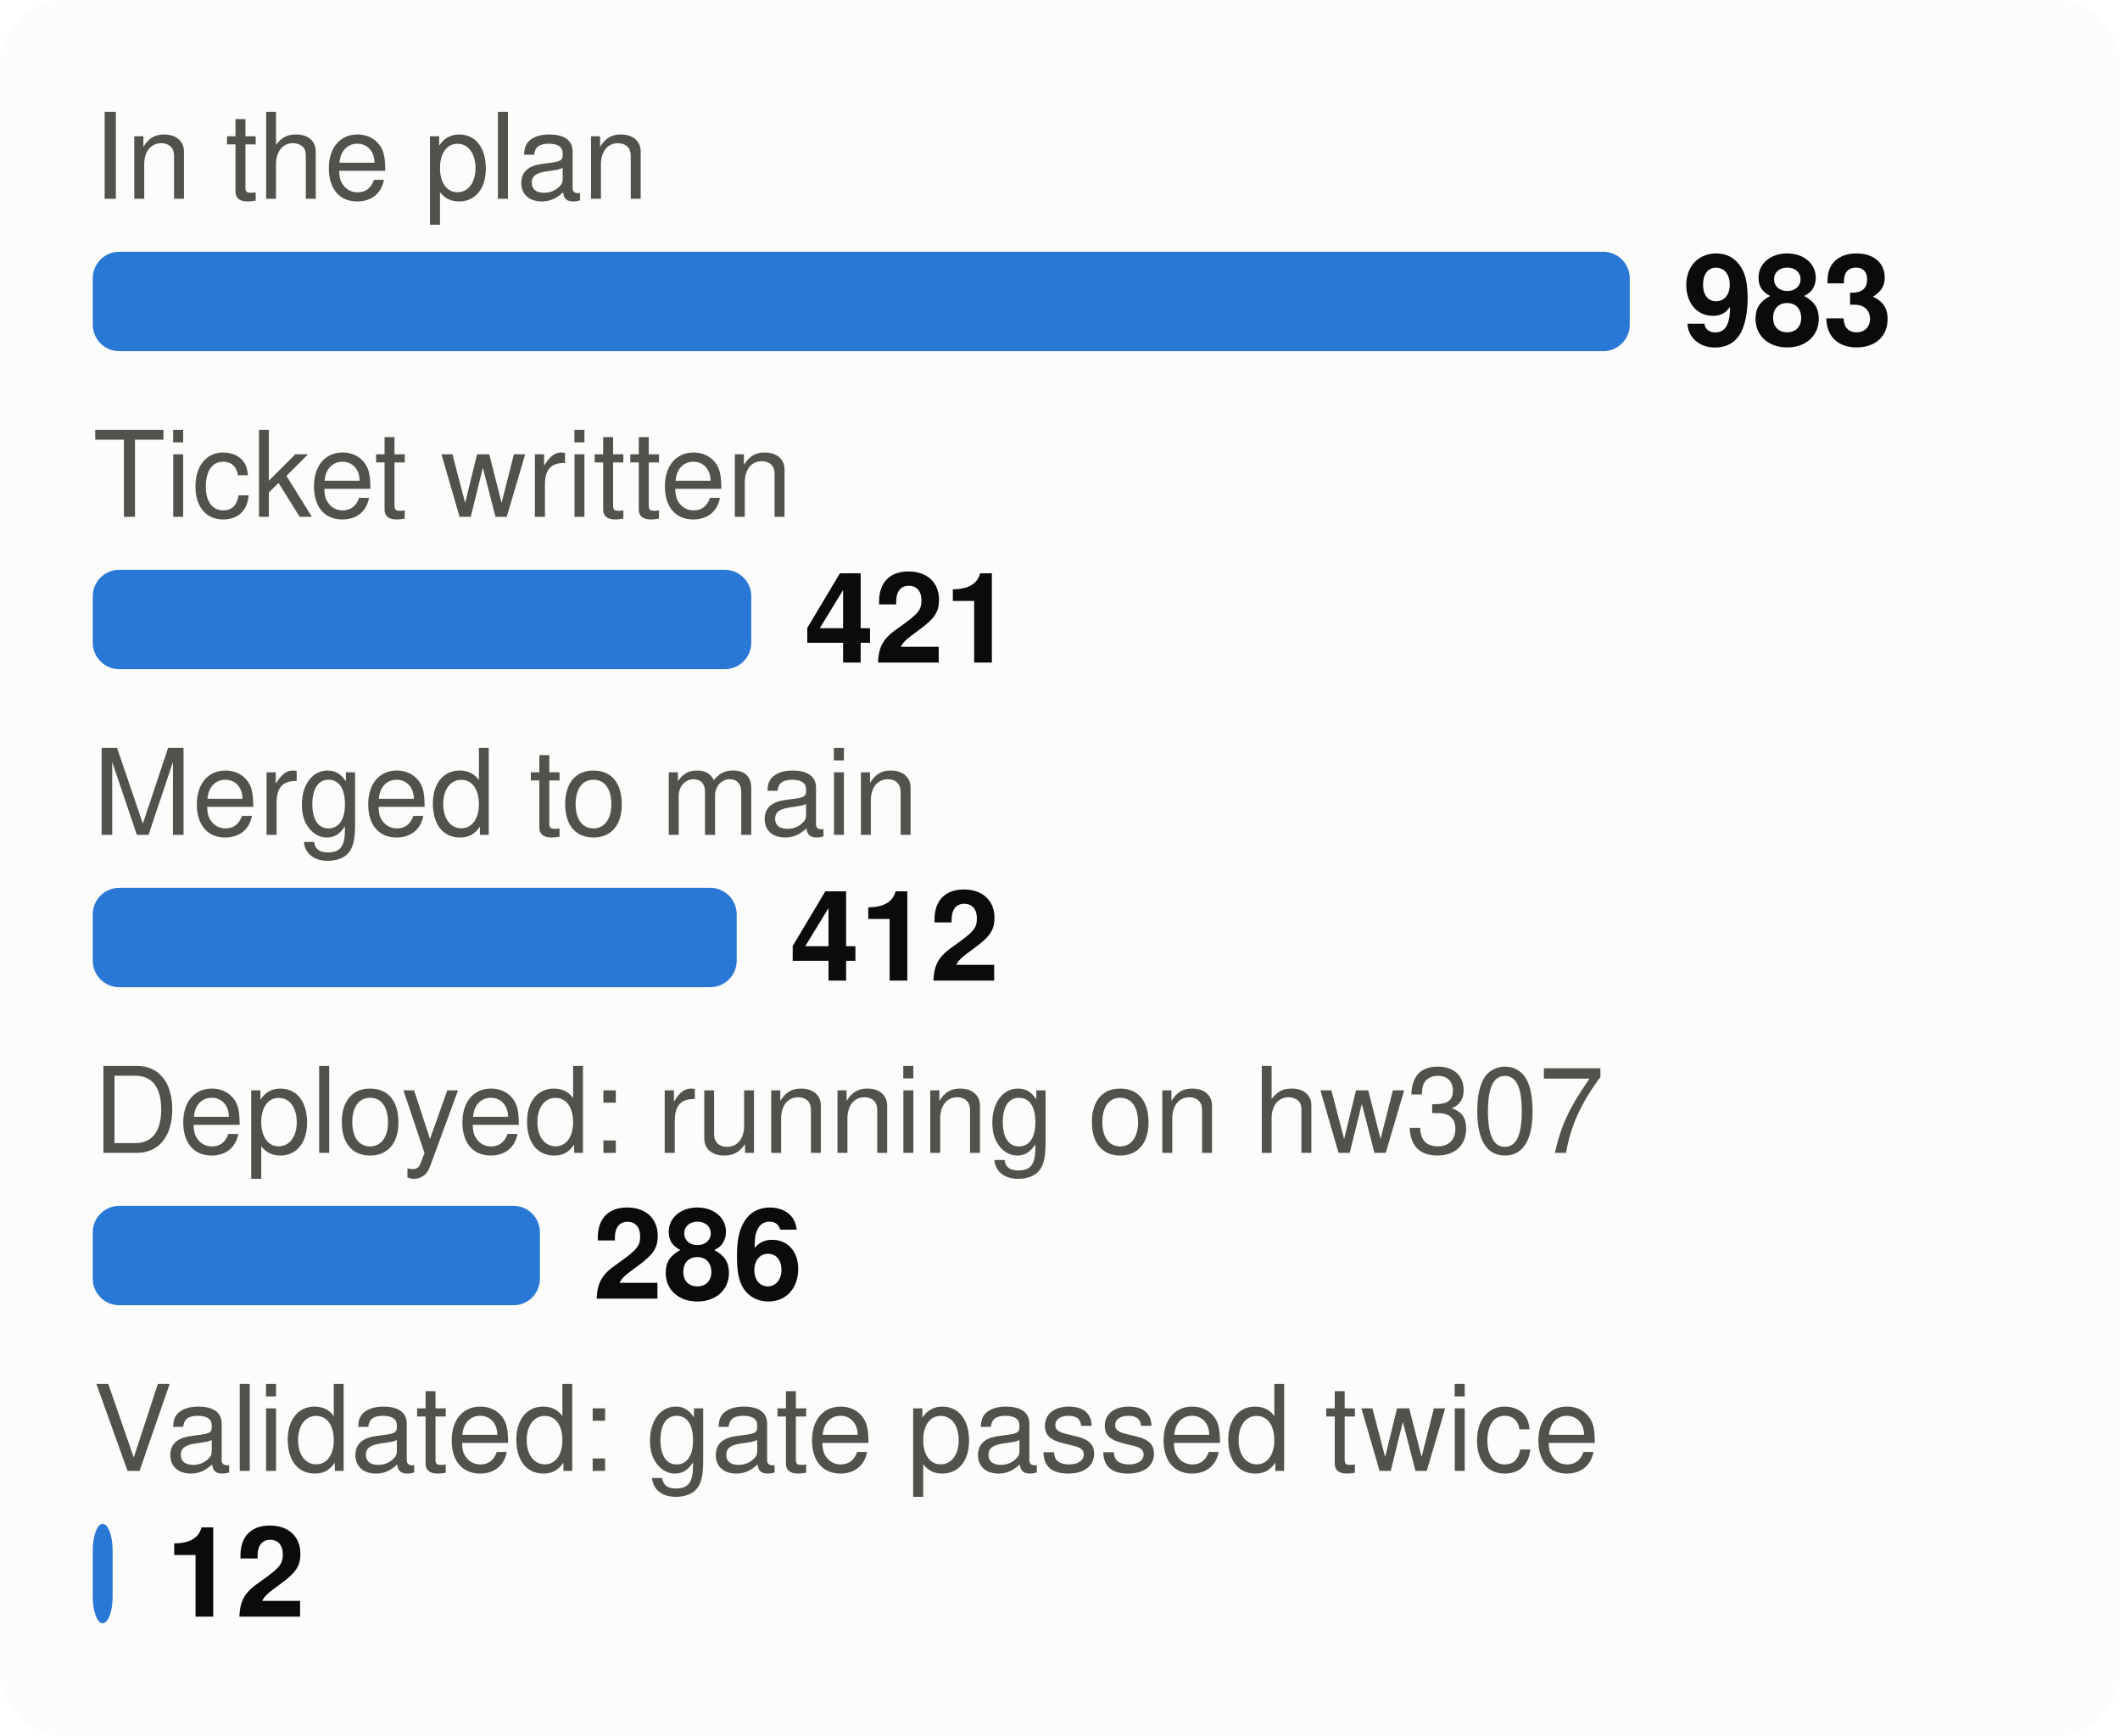
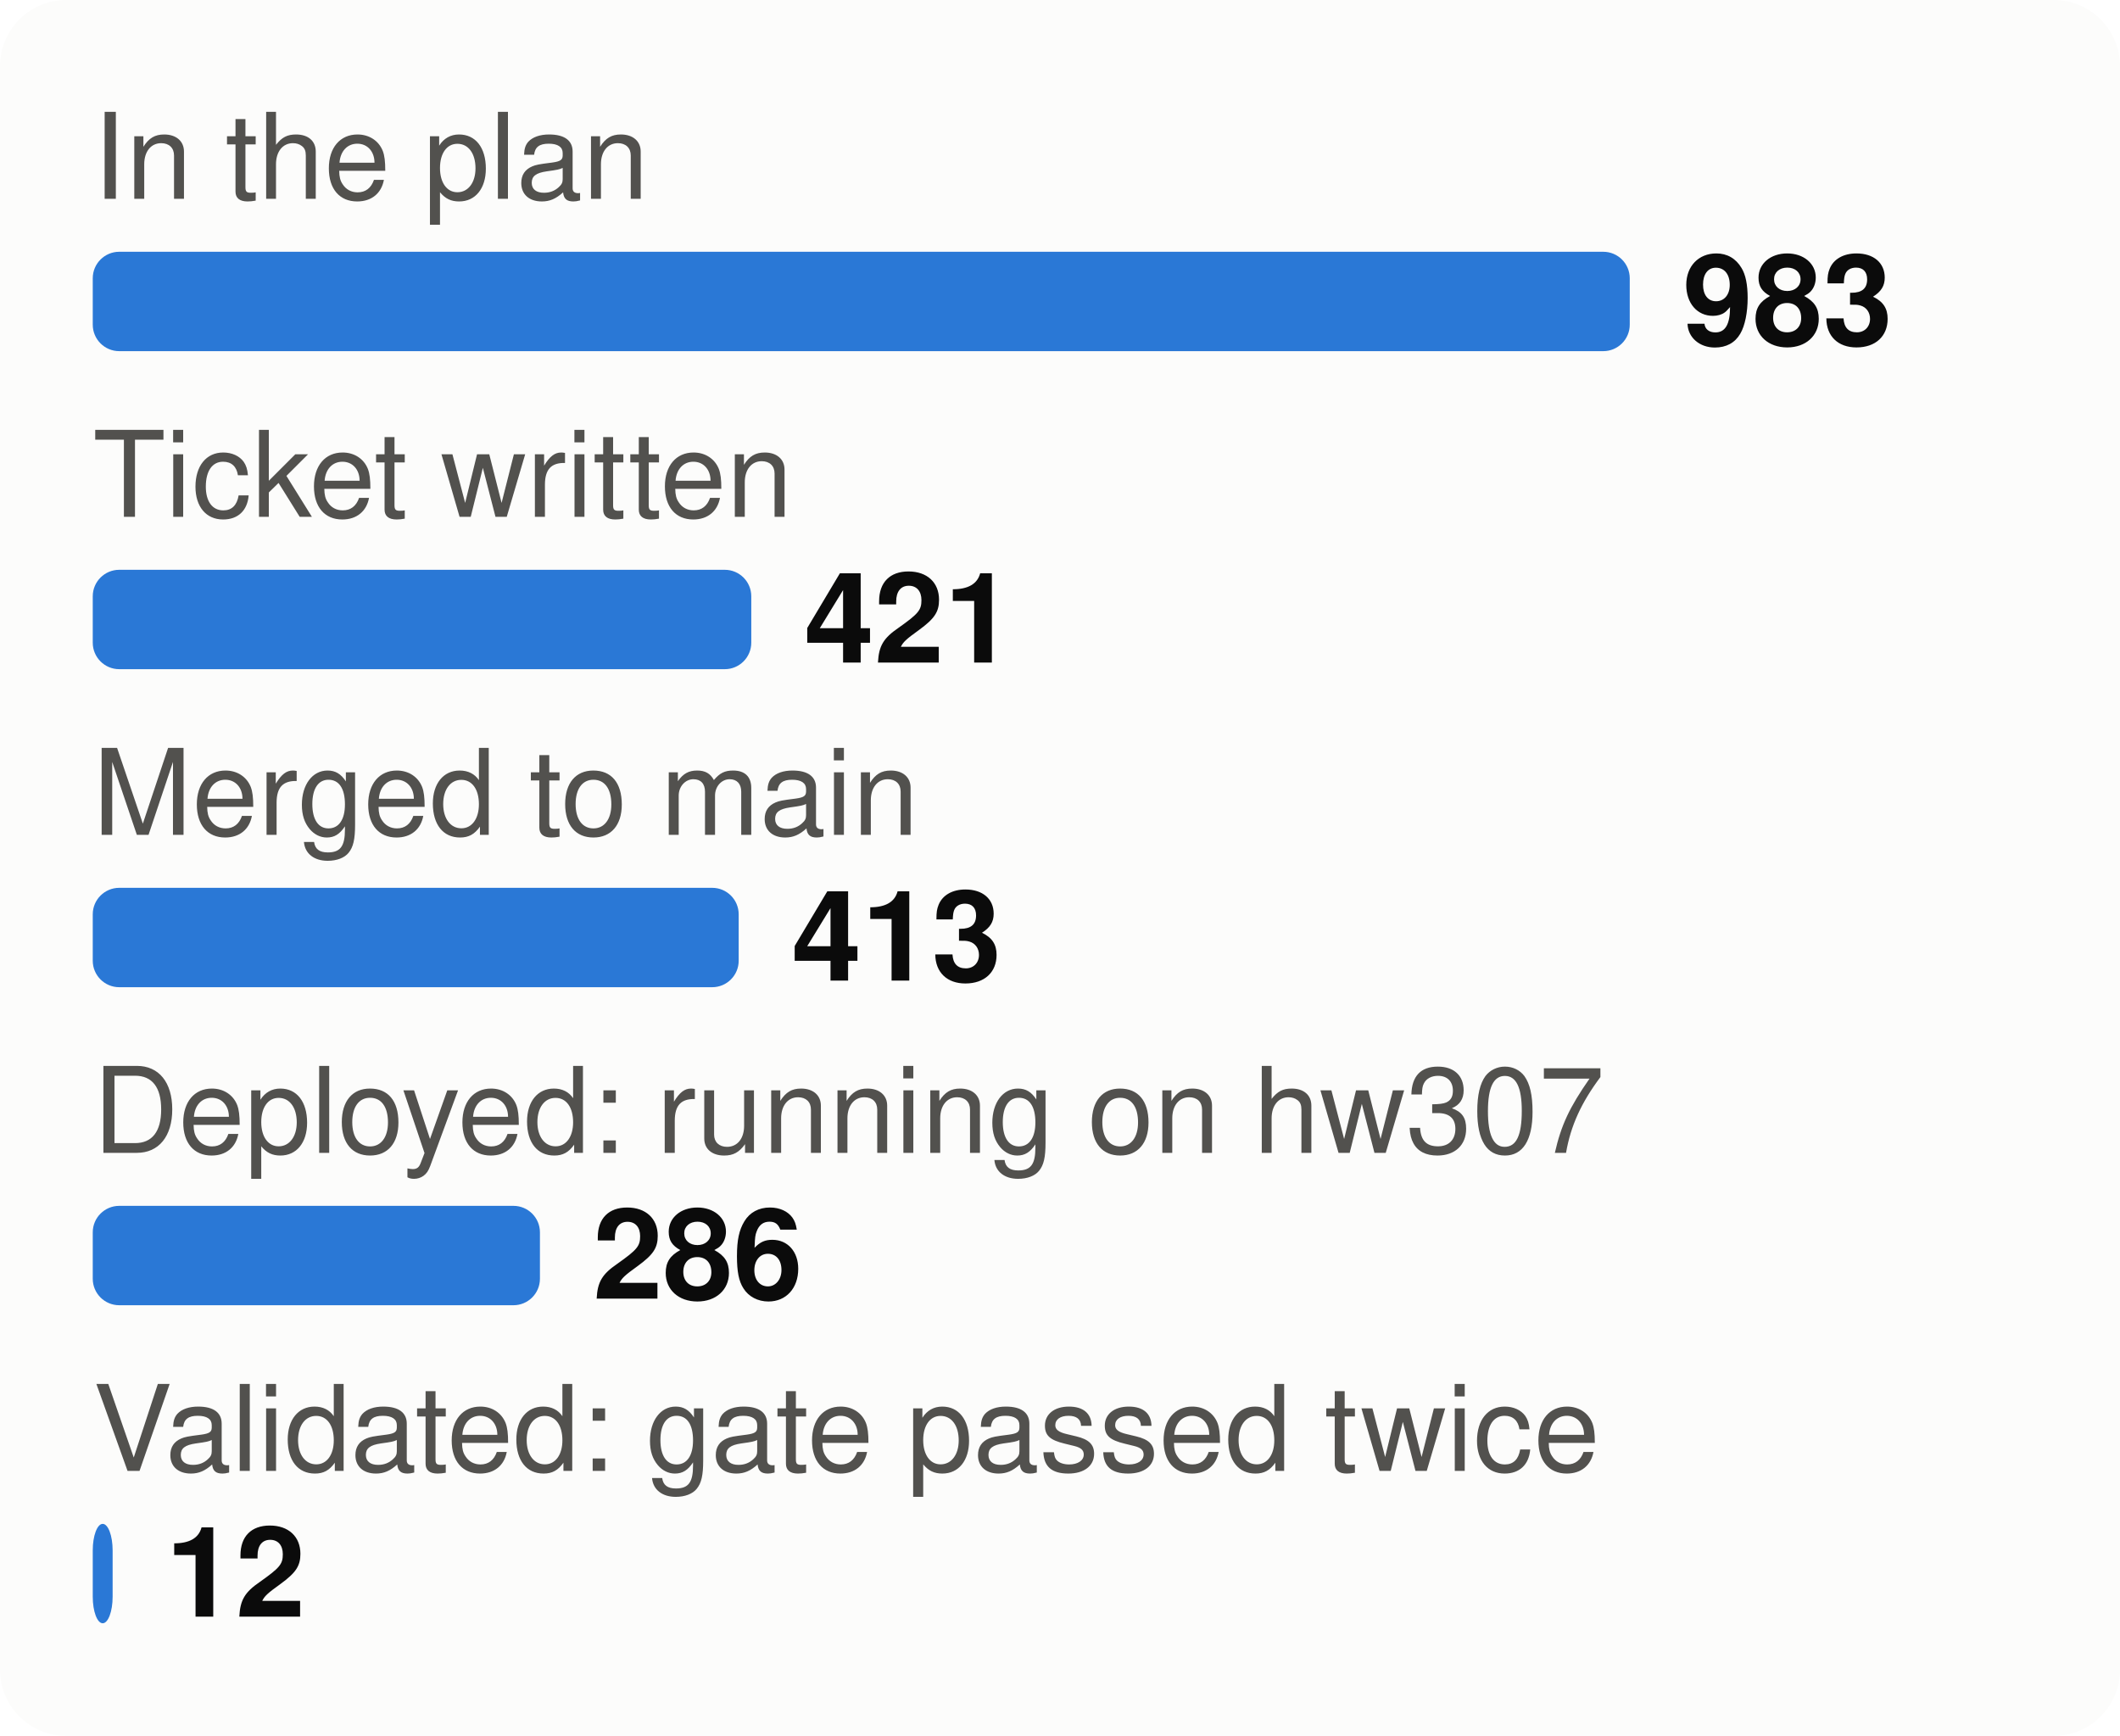
<svg xmlns="http://www.w3.org/2000/svg" viewBox="0 0 320 262" width="320" height="262" font-family="system-ui,-apple-system,Segoe UI,Helvetica,Arial,sans-serif" font-size="18" role="img" aria-label="From plan to proof: tasks at each stage">
  <style>.h{paint-order:stroke;stroke:#fcfcfb;stroke-width:3px;stroke-linejoin:round}.rg{stroke:#fcfcfb}@media (prefers-color-scheme: dark){.bg{fill:#1a1a19}.t1{fill:#f0efec}.t2{fill:#c3c2b7}.gr{stroke:#2c2c2a}.ax{stroke:#383835}.ld{stroke:#383835}.br{stroke:#c3c2b7}.m{stroke:#3987e5}.dp{stroke:#d95926}.v{stroke:#199e70}.i2{stroke:#c3c2b7}.i1{stroke:#f0efec}.f1{fill:#3987e5}.f2{fill:#d95926}.f3{fill:#199e70}.f4{fill:#c98500}.ev{fill:#c3c2b7}.inv{fill:#1a1a19}.done{fill:#cde2fb}.todo{fill:#52514e}.tile{fill:#262624}.h,.rg{stroke:#1a1a19}}</style>
  <rect width="320" height="262" rx="10" class="bg" fill="#fcfcfb" />
  <text x="14" y="30" class="t2" fill="#52514e" font-size="18">In the plan</text>
  <rect x="14" y="38" width="232.0" height="15" rx="4" class="f1" fill="#2a78d6" />
  <text x="254.0" y="52" class="t1" fill="#0b0b0b" font-size="19" font-weight="700">983</text>
  <text x="14" y="78" class="t2" fill="#52514e" font-size="18">Ticket written</text>
  <rect x="14" y="86" width="99.4" height="15" rx="4" class="f1" fill="#2a78d6" />
  <text x="121.4" y="100" class="t1" fill="#0b0b0b" font-size="19" font-weight="700">421</text>
  <text x="14" y="126" class="t2" fill="#52514e" font-size="18">Merged to main</text>
-   <rect x="14" y="134" width="97.2" height="15" rx="4" class="f1" fill="#2a78d6" />
-   <text x="119.2" y="148" class="t1" fill="#0b0b0b" font-size="19" font-weight="700">412</text>
+   <rect x="14" y="134" width="97.5" height="15" rx="4" class="f1" fill="#2a78d6" />
+   <text x="119.5" y="148" class="t1" fill="#0b0b0b" font-size="19" font-weight="700">413</text>
  <text x="14" y="174" class="t2" fill="#52514e" font-size="18">Deployed: running on hw307</text>
  <rect x="14" y="182" width="67.5" height="15" rx="4" class="f1" fill="#2a78d6" />
  <text x="89.5" y="196" class="t1" fill="#0b0b0b" font-size="19" font-weight="700">286</text>
  <text x="14" y="222" class="t2" fill="#52514e" font-size="18">Validated: gate passed twice</text>
  <rect x="14" y="230" width="3.0" height="15" rx="4" class="f1" fill="#2a78d6" />
  <text x="25.0" y="244" class="t1" fill="#0b0b0b" font-size="19" font-weight="700">12</text>
</svg>
